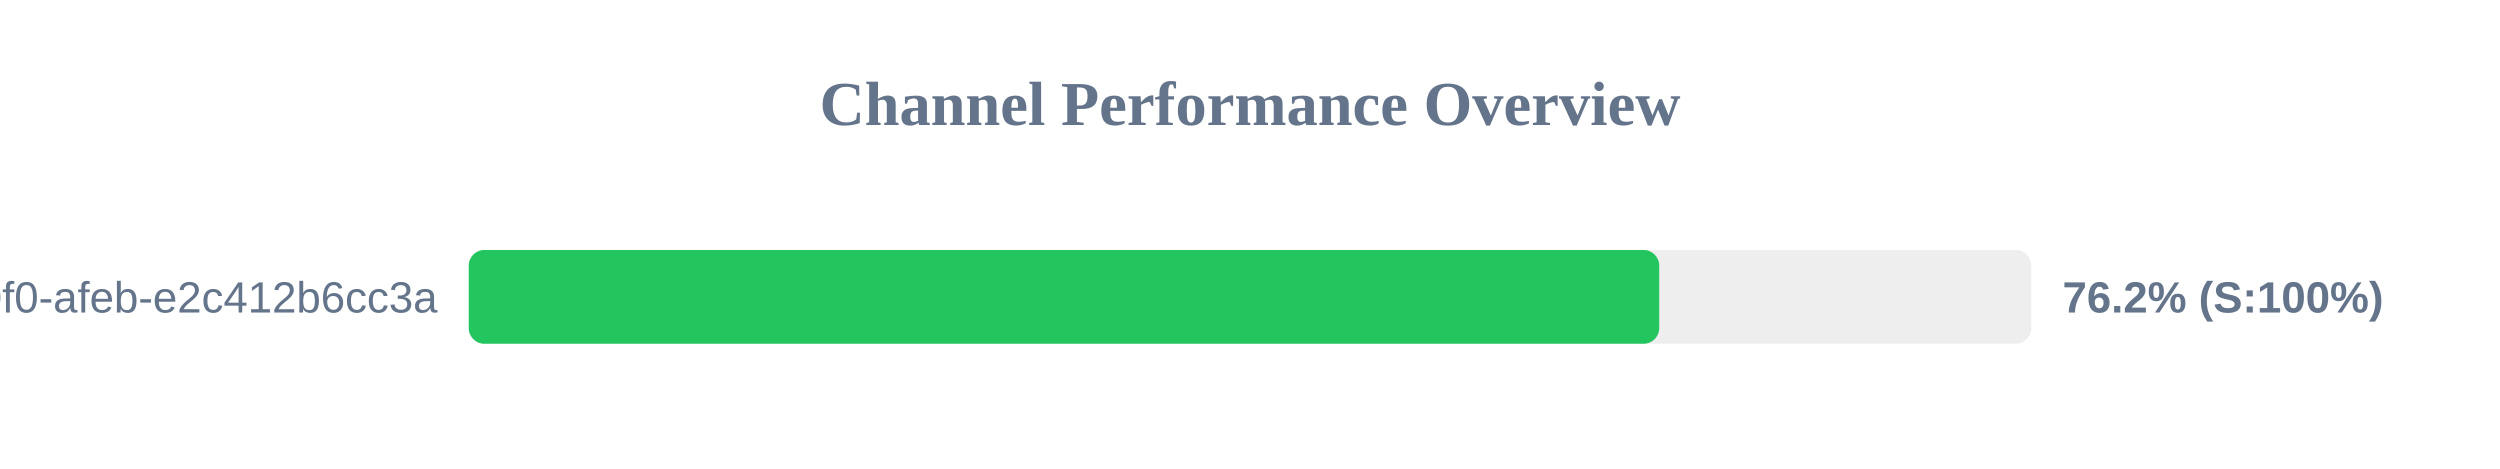
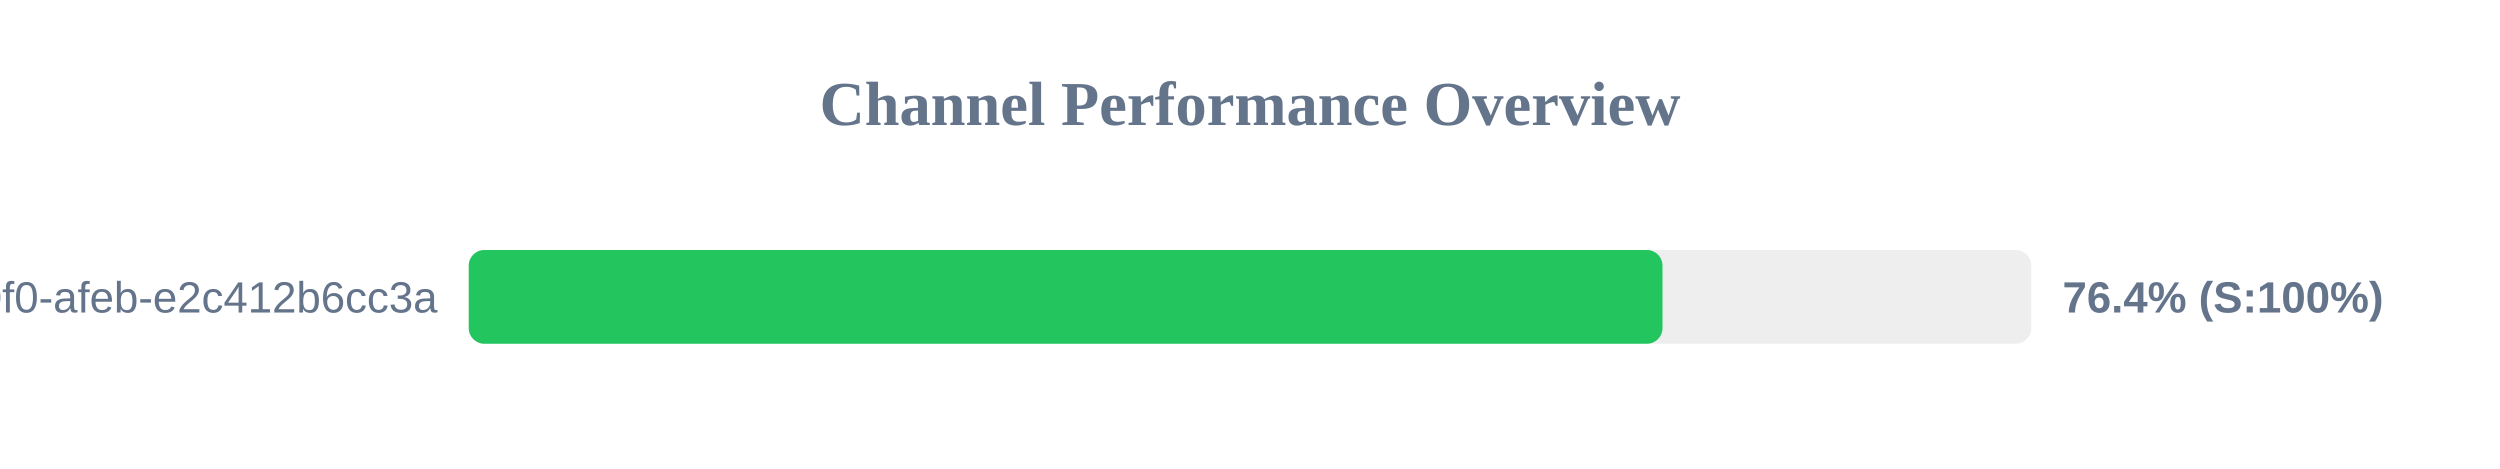
<svg xmlns="http://www.w3.org/2000/svg" width="800" height="150" version="1.1">
  <style>
        .row { font: 14px Arial; fill: #64748b; }
        .score { font: bold 14px Arial; fill: #64748b; }
    </style>
  <text x="400" y="40" text-anchor="middle" font-size="20px" font-weight="bold" fill="#64748b">Channel Performance Overview</text>
  <rect x="150" y="80" width="500" height="30" fill="#eee" rx="5" />
-   <rect x="150" y="80" width="380.95" height="30" fill="#22c55e" rx="5" />
+   <rect x="150" y="80" width="382.0" height="30" fill="#22c55e" rx="5" />
  <text x="140" y="100" text-anchor="end" class="row">?uuid=c6e02cd8-ce11-40f0-afeb-e2c412b6cc3a</text>
-   <text x="660" y="100" text-anchor="start" class="score">76.2% (S:100%)</text>
+   <text x="660" y="100" text-anchor="start" class="score">76.4% (S:100%)</text>
</svg>
